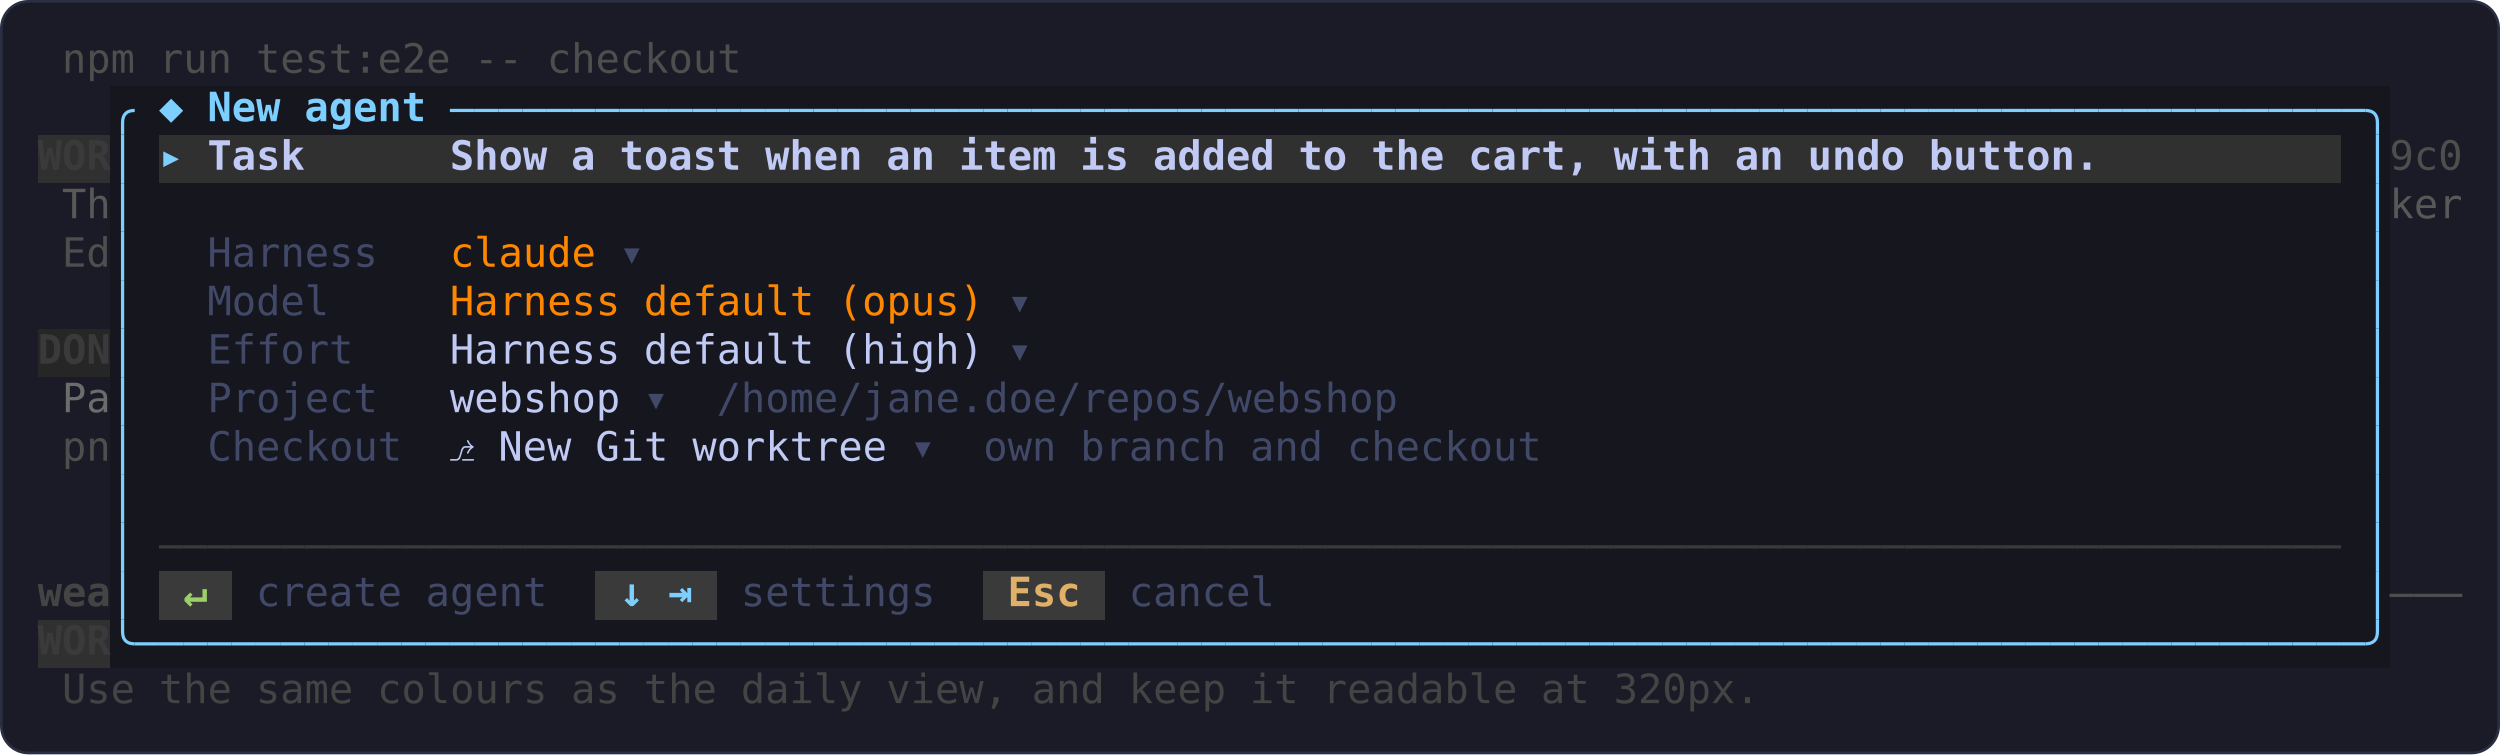
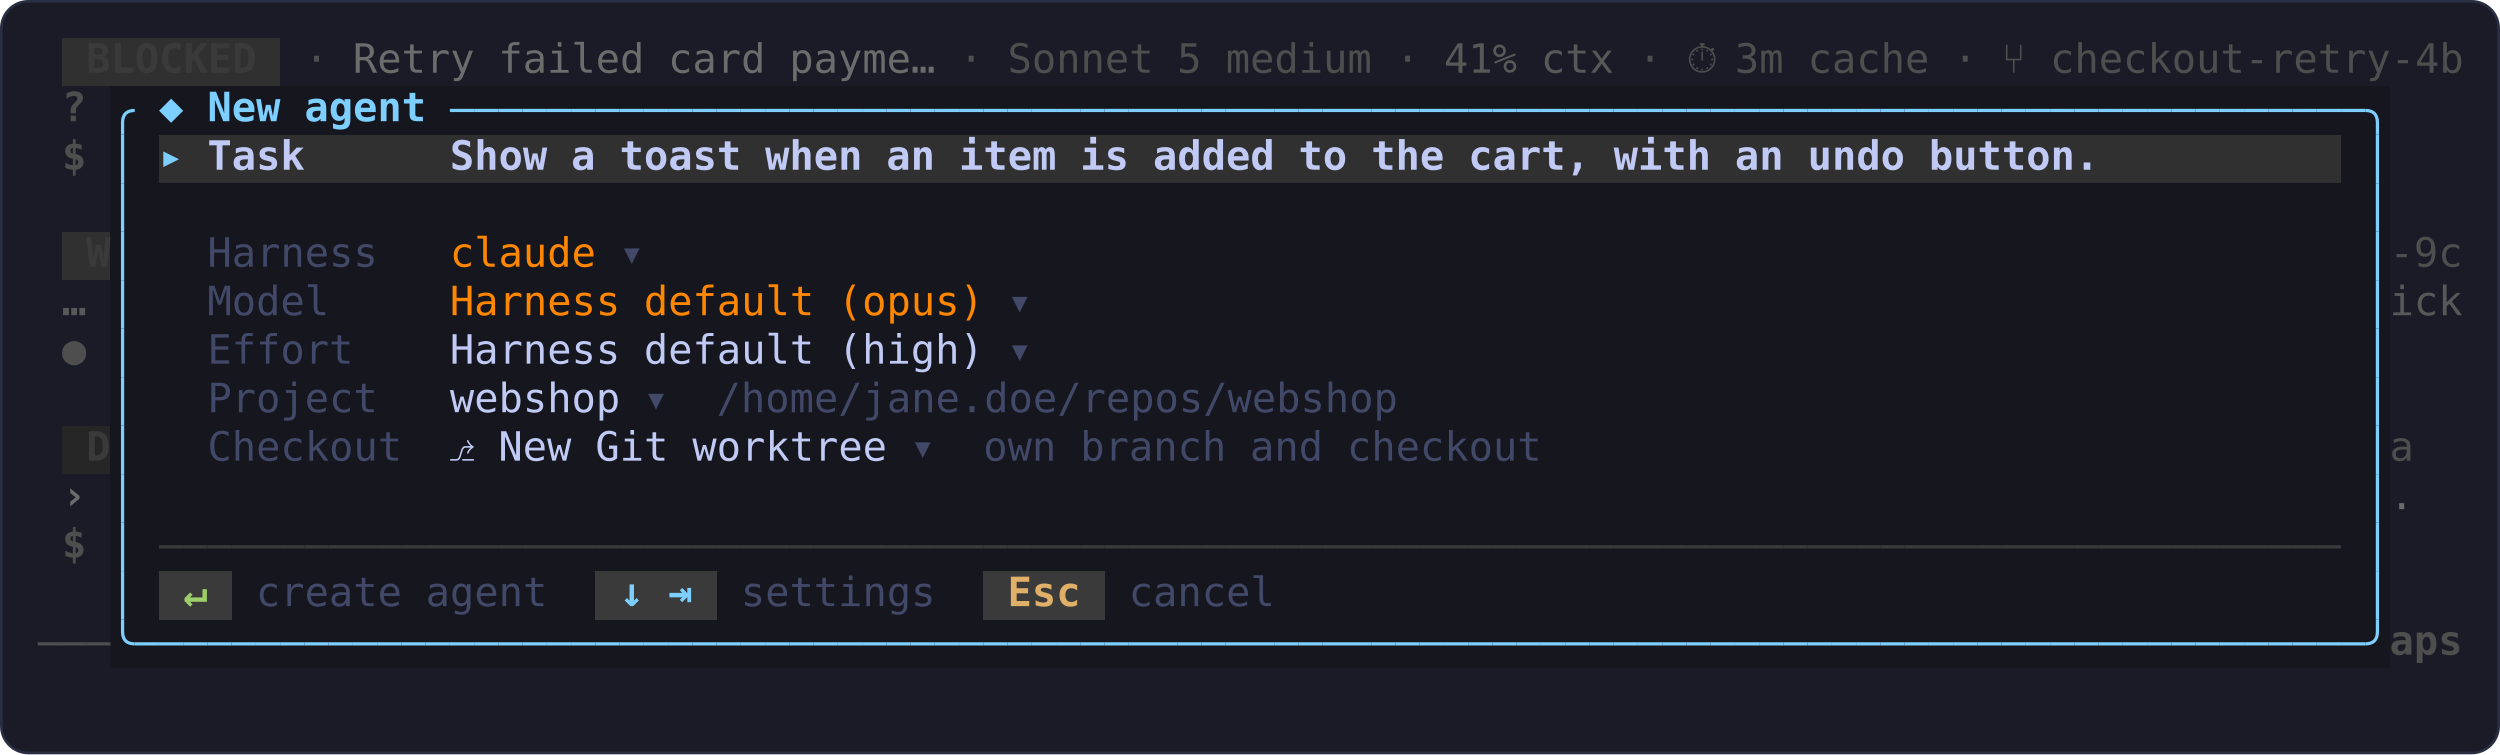
<svg xmlns="http://www.w3.org/2000/svg" width="928" height="280" viewBox="0 0 928 280">
  <rect x="0.5" y="0.5" width="927" height="279" rx="10" fill="#1a1b26" stroke="#2a2e42" />
  <g transform="translate(14 14)" font-family="ui-monospace, SFMono-Regular, Menlo, Consolas, 'DejaVu Sans Mono', 'Liberation Mono', monospace" font-size="15">
-     <text x="9 18 27" y="13" fill="#4e4e4e">npm</text>
-     <text x="45 54 63" y="13" fill="#4e4e4e">run</text>
-     <text x="81 90 99 108 117 126 135 144" y="13" fill="#4e4e4e">test:e2e</text>
-     <text x="162 171" y="13" fill="#4e4e4e">--</text>
-     <text x="189 198 207 216 225 234 243 252" y="13" fill="#4e4e4e">checkout</text>
+     <rect x="9" y="0" width="81" height="18" fill="#303030" shape-rendering="crispEdges" />
+     <text x="18 27 36 45 54 63 72" y="13" fill="#3a3a3a" font-weight="bold">BLOCKED</text>
+     <text x="99" y="13" fill="#4e4e4e">·</text>
+     <text x="117 126 135 144 153" y="13" fill="#6c6c6c">Retry</text>
+     <text x="171 180 189 198 207 216" y="13" fill="#6c6c6c">failed</text>
+     <text x="234 243 252 261" y="13" fill="#6c6c6c">card</text>
+     <text x="279 288 297 306 315 324" y="13" fill="#6c6c6c">payme…</text>
+     <text x="342" y="13" fill="#4e4e4e">·</text>
+     <text x="360 369 378 387 396 405" y="13" fill="#4e4e4e">Sonnet</text>
+     <text x="423" y="13" fill="#4e4e4e">5</text>
+     <text x="441 450 459 468 477 486" y="13" fill="#4e4e4e">medium</text>
+     <text x="504" y="13" fill="#4e4e4e">·</text>
+     <text x="522 531 540" y="13" fill="#585858">41%</text>
+     <text x="558 567 576" y="13" fill="#585858">ctx</text>
+     <text x="594" y="13" fill="#4e4e4e">·</text>
+     <text x="612" y="13" fill="#4e4e4e">⏱</text>
+     <text x="630 639" y="13" fill="#4e4e4e">3m</text>
+     <text x="657 666 675 684 693" y="13" fill="#4e4e4e">cache</text>
+     <text x="711" y="13" fill="#4e4e4e">·</text>
+     <text x="729" y="13" fill="#4e4e4e">⑂</text>
+     <text x="747 756 765 774 783 792 801 810 819 828 837 846 855 864 873 882 891" y="13" fill="#4e4e4e">checkout-retry-4b</text>
    <rect x="27" y="18" width="846" height="18" fill="#15161e" shape-rendering="crispEdges" />
+     <text x="9" y="31" fill="#4e4e4e" font-weight="bold">?</text>
    <path d="M36 27H36Q31.5 27 31.5 31.5V36" fill="none" stroke="#7dcfff" stroke-width="1.2" />
    <text x="45" y="31" fill="#7dcfff" font-weight="bold">◆</text>
    <text x="63 72 81" y="31" fill="#7dcfff" font-weight="bold">New</text>
    <text x="99 108 117 126 135" y="31" fill="#7dcfff" font-weight="bold">agent</text>
    <path d="M153 27H162" fill="none" stroke="#7dcfff" stroke-width="1.2" />
    <path d="M162 27H171" fill="none" stroke="#7dcfff" stroke-width="1.2" />
    <path d="M171 27H180" fill="none" stroke="#7dcfff" stroke-width="1.2" />
    <path d="M180 27H189" fill="none" stroke="#7dcfff" stroke-width="1.2" />
    <path d="M189 27H198" fill="none" stroke="#7dcfff" stroke-width="1.2" />
    <path d="M198 27H207" fill="none" stroke="#7dcfff" stroke-width="1.2" />
    <path d="M207 27H216" fill="none" stroke="#7dcfff" stroke-width="1.2" />
    <path d="M216 27H225" fill="none" stroke="#7dcfff" stroke-width="1.2" />
    <path d="M225 27H234" fill="none" stroke="#7dcfff" stroke-width="1.2" />
    <path d="M234 27H243" fill="none" stroke="#7dcfff" stroke-width="1.2" />
    <path d="M243 27H252" fill="none" stroke="#7dcfff" stroke-width="1.2" />
    <path d="M252 27H261" fill="none" stroke="#7dcfff" stroke-width="1.2" />
    <path d="M261 27H270" fill="none" stroke="#7dcfff" stroke-width="1.2" />
    <path d="M270 27H279" fill="none" stroke="#7dcfff" stroke-width="1.2" />
    <path d="M279 27H288" fill="none" stroke="#7dcfff" stroke-width="1.2" />
    <path d="M288 27H297" fill="none" stroke="#7dcfff" stroke-width="1.2" />
    <path d="M297 27H306" fill="none" stroke="#7dcfff" stroke-width="1.2" />
    <path d="M306 27H315" fill="none" stroke="#7dcfff" stroke-width="1.2" />
    <path d="M315 27H324" fill="none" stroke="#7dcfff" stroke-width="1.2" />
    <path d="M324 27H333" fill="none" stroke="#7dcfff" stroke-width="1.2" />
    <path d="M333 27H342" fill="none" stroke="#7dcfff" stroke-width="1.2" />
    <path d="M342 27H351" fill="none" stroke="#7dcfff" stroke-width="1.2" />
    <path d="M351 27H360" fill="none" stroke="#7dcfff" stroke-width="1.2" />
    <path d="M360 27H369" fill="none" stroke="#7dcfff" stroke-width="1.2" />
    <path d="M369 27H378" fill="none" stroke="#7dcfff" stroke-width="1.2" />
    <path d="M378 27H387" fill="none" stroke="#7dcfff" stroke-width="1.2" />
    <path d="M387 27H396" fill="none" stroke="#7dcfff" stroke-width="1.2" />
    <path d="M396 27H405" fill="none" stroke="#7dcfff" stroke-width="1.2" />
    <path d="M405 27H414" fill="none" stroke="#7dcfff" stroke-width="1.2" />
    <path d="M414 27H423" fill="none" stroke="#7dcfff" stroke-width="1.2" />
    <path d="M423 27H432" fill="none" stroke="#7dcfff" stroke-width="1.2" />
    <path d="M432 27H441" fill="none" stroke="#7dcfff" stroke-width="1.2" />
    <path d="M441 27H450" fill="none" stroke="#7dcfff" stroke-width="1.2" />
    <path d="M450 27H459" fill="none" stroke="#7dcfff" stroke-width="1.2" />
    <path d="M459 27H468" fill="none" stroke="#7dcfff" stroke-width="1.2" />
    <path d="M468 27H477" fill="none" stroke="#7dcfff" stroke-width="1.2" />
    <path d="M477 27H486" fill="none" stroke="#7dcfff" stroke-width="1.2" />
    <path d="M486 27H495" fill="none" stroke="#7dcfff" stroke-width="1.2" />
    <path d="M495 27H504" fill="none" stroke="#7dcfff" stroke-width="1.2" />
    <path d="M504 27H513" fill="none" stroke="#7dcfff" stroke-width="1.2" />
    <path d="M513 27H522" fill="none" stroke="#7dcfff" stroke-width="1.2" />
    <path d="M522 27H531" fill="none" stroke="#7dcfff" stroke-width="1.2" />
    <path d="M531 27H540" fill="none" stroke="#7dcfff" stroke-width="1.2" />
    <path d="M540 27H549" fill="none" stroke="#7dcfff" stroke-width="1.2" />
    <path d="M549 27H558" fill="none" stroke="#7dcfff" stroke-width="1.2" />
    <path d="M558 27H567" fill="none" stroke="#7dcfff" stroke-width="1.2" />
    <path d="M567 27H576" fill="none" stroke="#7dcfff" stroke-width="1.2" />
    <path d="M576 27H585" fill="none" stroke="#7dcfff" stroke-width="1.2" />
    <path d="M585 27H594" fill="none" stroke="#7dcfff" stroke-width="1.2" />
    <path d="M594 27H603" fill="none" stroke="#7dcfff" stroke-width="1.2" />
    <path d="M603 27H612" fill="none" stroke="#7dcfff" stroke-width="1.2" />
    <path d="M612 27H621" fill="none" stroke="#7dcfff" stroke-width="1.2" />
    <path d="M621 27H630" fill="none" stroke="#7dcfff" stroke-width="1.2" />
    <path d="M630 27H639" fill="none" stroke="#7dcfff" stroke-width="1.2" />
    <path d="M639 27H648" fill="none" stroke="#7dcfff" stroke-width="1.2" />
    <path d="M648 27H657" fill="none" stroke="#7dcfff" stroke-width="1.2" />
    <path d="M657 27H666" fill="none" stroke="#7dcfff" stroke-width="1.2" />
    <path d="M666 27H675" fill="none" stroke="#7dcfff" stroke-width="1.2" />
    <path d="M675 27H684" fill="none" stroke="#7dcfff" stroke-width="1.2" />
    <path d="M684 27H693" fill="none" stroke="#7dcfff" stroke-width="1.2" />
    <path d="M693 27H702" fill="none" stroke="#7dcfff" stroke-width="1.2" />
    <path d="M702 27H711" fill="none" stroke="#7dcfff" stroke-width="1.2" />
    <path d="M711 27H720" fill="none" stroke="#7dcfff" stroke-width="1.2" />
    <path d="M720 27H729" fill="none" stroke="#7dcfff" stroke-width="1.2" />
    <path d="M729 27H738" fill="none" stroke="#7dcfff" stroke-width="1.2" />
    <path d="M738 27H747" fill="none" stroke="#7dcfff" stroke-width="1.2" />
    <path d="M747 27H756" fill="none" stroke="#7dcfff" stroke-width="1.2" />
    <path d="M756 27H765" fill="none" stroke="#7dcfff" stroke-width="1.2" />
    <path d="M765 27H774" fill="none" stroke="#7dcfff" stroke-width="1.2" />
    <path d="M774 27H783" fill="none" stroke="#7dcfff" stroke-width="1.2" />
    <path d="M783 27H792" fill="none" stroke="#7dcfff" stroke-width="1.2" />
    <path d="M792 27H801" fill="none" stroke="#7dcfff" stroke-width="1.2" />
    <path d="M801 27H810" fill="none" stroke="#7dcfff" stroke-width="1.2" />
    <path d="M810 27H819" fill="none" stroke="#7dcfff" stroke-width="1.2" />
    <path d="M819 27H828" fill="none" stroke="#7dcfff" stroke-width="1.2" />
    <path d="M828 27H837" fill="none" stroke="#7dcfff" stroke-width="1.2" />
    <path d="M837 27H846" fill="none" stroke="#7dcfff" stroke-width="1.2" />
    <path d="M846 27H855" fill="none" stroke="#7dcfff" stroke-width="1.2" />
    <path d="M855 27H864" fill="none" stroke="#7dcfff" stroke-width="1.2" />
    <path d="M864 27H864Q868.5 27 868.5 31.5V36" fill="none" stroke="#7dcfff" stroke-width="1.2" />
-     <rect x="0" y="36" width="27" height="18" fill="#303030" shape-rendering="crispEdges" />
    <rect x="27" y="36" width="18" height="18" fill="#15161e" shape-rendering="crispEdges" />
    <rect x="45" y="36" width="810" height="18" fill="#303030" shape-rendering="crispEdges" />
    <rect x="855" y="36" width="18" height="18" fill="#15161e" shape-rendering="crispEdges" />
-     <text x="0 9 18" y="49" fill="#3a3a3a" font-weight="bold">WOR</text>
+     <text x="9" y="49" fill="#4e4e4e" font-weight="bold">$</text>
    <path d="M31.5 36V54" fill="none" stroke="#7dcfff" stroke-width="1.2" />
    <text x="45" y="49" fill="#7dcfff" font-weight="bold">▸</text>
    <text x="63 72 81 90" y="49" fill="#c0caf5" font-weight="bold">Task</text>
    <text x="153 162 171 180" y="49" fill="#c0caf5" font-weight="bold">Show</text>
    <text x="198" y="49" fill="#c0caf5" font-weight="bold">a</text>
    <text x="216 225 234 243 252" y="49" fill="#c0caf5" font-weight="bold">toast</text>
    <text x="270 279 288 297" y="49" fill="#c0caf5" font-weight="bold">when</text>
    <text x="315 324" y="49" fill="#c0caf5" font-weight="bold">an</text>
    <text x="342 351 360 369" y="49" fill="#c0caf5" font-weight="bold">item</text>
    <text x="387 396" y="49" fill="#c0caf5" font-weight="bold">is</text>
    <text x="414 423 432 441 450" y="49" fill="#c0caf5" font-weight="bold">added</text>
    <text x="468 477" y="49" fill="#c0caf5" font-weight="bold">to</text>
    <text x="495 504 513" y="49" fill="#c0caf5" font-weight="bold">the</text>
    <text x="531 540 549 558 567" y="49" fill="#c0caf5" font-weight="bold">cart,</text>
    <text x="585 594 603 612" y="49" fill="#c0caf5" font-weight="bold">with</text>
    <text x="630 639" y="49" fill="#c0caf5" font-weight="bold">an</text>
    <text x="657 666 675 684" y="49" fill="#c0caf5" font-weight="bold">undo</text>
    <text x="702 711 720 729 738 747 756" y="49" fill="#c0caf5" font-weight="bold">button.</text>
    <path d="M868.5 36V54" fill="none" stroke="#7dcfff" stroke-width="1.2" />
-     <text x="873 882 891" y="49" fill="#4e4e4e">9c0</text>
    <rect x="27" y="54" width="846" height="18" fill="#15161e" shape-rendering="crispEdges" />
-     <text x="9 18" y="67" fill="#585858">Th</text>
    <path d="M31.5 54V72" fill="none" stroke="#7dcfff" stroke-width="1.2" />
    <path d="M868.5 54V72" fill="none" stroke="#7dcfff" stroke-width="1.2" />
-     <text x="873 882 891" y="67" fill="#585858">ker</text>
+     <rect x="9" y="72" width="18" height="18" fill="#303030" shape-rendering="crispEdges" />
    <rect x="27" y="72" width="846" height="18" fill="#15161e" shape-rendering="crispEdges" />
-     <text x="9 18" y="85" fill="#4e4e4e">Ed</text>
+     <text x="18" y="85" fill="#3a3a3a" font-weight="bold">W</text>
    <path d="M31.5 72V90" fill="none" stroke="#7dcfff" stroke-width="1.2" />
    <text x="63 72 81 90 99 108 117" y="85" fill="#414868">Harness</text>
    <text x="153 162 171 180 189 198" y="85" fill="#ff8700">claude</text>
    <text x="216" y="85" fill="#414868">▾</text>
    <path d="M868.5 72V90" fill="none" stroke="#7dcfff" stroke-width="1.2" />
+     <text x="873 882 891" y="85" fill="#4e4e4e">-9c</text>
    <rect x="27" y="90" width="846" height="18" fill="#15161e" shape-rendering="crispEdges" />
+     <text x="9" y="103" fill="#585858" font-weight="bold">…</text>
    <path d="M31.5 90V108" fill="none" stroke="#7dcfff" stroke-width="1.2" />
    <text x="63 72 81 90 99" y="103" fill="#414868">Model</text>
    <text x="153 162 171 180 189 198 207" y="103" fill="#ff8700">Harness</text>
    <text x="225 234 243 252 261 270 279" y="103" fill="#ff8700">default</text>
    <text x="297 306 315 324 333 342" y="103" fill="#ff8700">(opus)</text>
    <text x="360" y="103" fill="#414868">▾</text>
    <path d="M868.5 90V108" fill="none" stroke="#7dcfff" stroke-width="1.2" />
-     <rect x="0" y="108" width="27" height="18" fill="#262626" shape-rendering="crispEdges" />
+     <text x="873 882 891" y="103" fill="#585858">ick</text>
    <rect x="27" y="108" width="846" height="18" fill="#15161e" shape-rendering="crispEdges" />
-     <text x="0 9 18" y="121" fill="#3a3a3a" font-weight="bold">DON</text>
+     <text x="9" y="121" fill="#4e4e4e" font-weight="bold">●</text>
    <path d="M31.5 108V126" fill="none" stroke="#7dcfff" stroke-width="1.2" />
    <text x="63 72 81 90 99 108" y="121" fill="#414868">Effort</text>
    <text x="153 162 171 180 189 198 207" y="121" fill="#c0caf5">Harness</text>
    <text x="225 234 243 252 261 270 279" y="121" fill="#c0caf5">default</text>
    <text x="297 306 315 324 333 342" y="121" fill="#c0caf5">(high)</text>
    <text x="360" y="121" fill="#414868">▾</text>
    <path d="M868.5 108V126" fill="none" stroke="#7dcfff" stroke-width="1.2" />
    <rect x="27" y="126" width="846" height="18" fill="#15161e" shape-rendering="crispEdges" />
-     <text x="9 18" y="139" fill="#6c6c6c">Pa</text>
    <path d="M31.5 126V144" fill="none" stroke="#7dcfff" stroke-width="1.2" />
    <text x="63 72 81 90 99 108 117" y="139" fill="#414868">Project</text>
    <text x="153 162 171 180 189 198 207" y="139" fill="#c0caf5">webshop</text>
    <text x="225" y="139" fill="#414868">▾</text>
    <text x="252 261 270 279 288 297 306 315 324 333 342 351 360 369 378 387 396 405 414 423 432 441 450 459 468 477 486 495" y="139" fill="#414868">/home/jane.doe/repos/webshop</text>
    <path d="M868.5 126V144" fill="none" stroke="#7dcfff" stroke-width="1.2" />
+     <rect x="9" y="144" width="18" height="18" fill="#262626" shape-rendering="crispEdges" />
    <rect x="27" y="144" width="846" height="18" fill="#15161e" shape-rendering="crispEdges" />
-     <text x="9 18" y="157" fill="#4e4e4e">pn</text>
+     <text x="18" y="157" fill="#3a3a3a" font-weight="bold">D</text>
    <path d="M31.5 144V162" fill="none" stroke="#7dcfff" stroke-width="1.2" />
    <text x="63 72 81 90 99 108 117 126" y="157" fill="#414868">Checkout</text>
    <text x="153" y="157" fill="#c0caf5">⎇</text>
    <text x="171 180 189" y="157" fill="#c0caf5">New</text>
    <text x="207 216 225" y="157" fill="#c0caf5">Git</text>
    <text x="243 252 261 270 279 288 297 306" y="157" fill="#c0caf5">worktree</text>
    <text x="324" y="157" fill="#414868">▾</text>
    <text x="351 360 369" y="157" fill="#414868">own</text>
    <text x="387 396 405 414 423 432" y="157" fill="#414868">branch</text>
    <text x="450 459 468" y="157" fill="#414868">and</text>
    <text x="486 495 504 513 522 531 540 549" y="157" fill="#414868">checkout</text>
    <path d="M868.5 144V162" fill="none" stroke="#7dcfff" stroke-width="1.2" />
+     <text x="873" y="157" fill="#4e4e4e">a</text>
    <rect x="27" y="162" width="846" height="18" fill="#15161e" shape-rendering="crispEdges" />
+     <text x="9" y="175" fill="#6c6c6c" font-weight="bold">›</text>
    <path d="M31.5 162V180" fill="none" stroke="#7dcfff" stroke-width="1.2" />
    <path d="M868.5 162V180" fill="none" stroke="#7dcfff" stroke-width="1.2" />
+     <text x="873" y="175" fill="#6c6c6c">.</text>
    <rect x="27" y="180" width="846" height="18" fill="#15161e" shape-rendering="crispEdges" />
+     <text x="9" y="193" fill="#4e4e4e" font-weight="bold">$</text>
    <path d="M31.5 180V198" fill="none" stroke="#7dcfff" stroke-width="1.2" />
    <path d="M45 189H54" fill="none" stroke="#3a3a3a" stroke-width="1.2" />
    <path d="M54 189H63" fill="none" stroke="#3a3a3a" stroke-width="1.2" />
    <path d="M63 189H72" fill="none" stroke="#3a3a3a" stroke-width="1.2" />
    <path d="M72 189H81" fill="none" stroke="#3a3a3a" stroke-width="1.2" />
    <path d="M81 189H90" fill="none" stroke="#3a3a3a" stroke-width="1.2" />
    <path d="M90 189H99" fill="none" stroke="#3a3a3a" stroke-width="1.2" />
    <path d="M99 189H108" fill="none" stroke="#3a3a3a" stroke-width="1.2" />
    <path d="M108 189H117" fill="none" stroke="#3a3a3a" stroke-width="1.2" />
    <path d="M117 189H126" fill="none" stroke="#3a3a3a" stroke-width="1.2" />
    <path d="M126 189H135" fill="none" stroke="#3a3a3a" stroke-width="1.2" />
    <path d="M135 189H144" fill="none" stroke="#3a3a3a" stroke-width="1.2" />
    <path d="M144 189H153" fill="none" stroke="#3a3a3a" stroke-width="1.2" />
    <path d="M153 189H162" fill="none" stroke="#3a3a3a" stroke-width="1.2" />
    <path d="M162 189H171" fill="none" stroke="#3a3a3a" stroke-width="1.2" />
    <path d="M171 189H180" fill="none" stroke="#3a3a3a" stroke-width="1.2" />
    <path d="M180 189H189" fill="none" stroke="#3a3a3a" stroke-width="1.2" />
    <path d="M189 189H198" fill="none" stroke="#3a3a3a" stroke-width="1.2" />
    <path d="M198 189H207" fill="none" stroke="#3a3a3a" stroke-width="1.2" />
    <path d="M207 189H216" fill="none" stroke="#3a3a3a" stroke-width="1.2" />
    <path d="M216 189H225" fill="none" stroke="#3a3a3a" stroke-width="1.2" />
    <path d="M225 189H234" fill="none" stroke="#3a3a3a" stroke-width="1.2" />
    <path d="M234 189H243" fill="none" stroke="#3a3a3a" stroke-width="1.2" />
    <path d="M243 189H252" fill="none" stroke="#3a3a3a" stroke-width="1.2" />
    <path d="M252 189H261" fill="none" stroke="#3a3a3a" stroke-width="1.2" />
    <path d="M261 189H270" fill="none" stroke="#3a3a3a" stroke-width="1.2" />
    <path d="M270 189H279" fill="none" stroke="#3a3a3a" stroke-width="1.2" />
    <path d="M279 189H288" fill="none" stroke="#3a3a3a" stroke-width="1.2" />
    <path d="M288 189H297" fill="none" stroke="#3a3a3a" stroke-width="1.2" />
    <path d="M297 189H306" fill="none" stroke="#3a3a3a" stroke-width="1.2" />
    <path d="M306 189H315" fill="none" stroke="#3a3a3a" stroke-width="1.2" />
    <path d="M315 189H324" fill="none" stroke="#3a3a3a" stroke-width="1.2" />
    <path d="M324 189H333" fill="none" stroke="#3a3a3a" stroke-width="1.2" />
    <path d="M333 189H342" fill="none" stroke="#3a3a3a" stroke-width="1.2" />
    <path d="M342 189H351" fill="none" stroke="#3a3a3a" stroke-width="1.2" />
    <path d="M351 189H360" fill="none" stroke="#3a3a3a" stroke-width="1.2" />
    <path d="M360 189H369" fill="none" stroke="#3a3a3a" stroke-width="1.2" />
    <path d="M369 189H378" fill="none" stroke="#3a3a3a" stroke-width="1.2" />
    <path d="M378 189H387" fill="none" stroke="#3a3a3a" stroke-width="1.2" />
    <path d="M387 189H396" fill="none" stroke="#3a3a3a" stroke-width="1.2" />
    <path d="M396 189H405" fill="none" stroke="#3a3a3a" stroke-width="1.2" />
    <path d="M405 189H414" fill="none" stroke="#3a3a3a" stroke-width="1.2" />
    <path d="M414 189H423" fill="none" stroke="#3a3a3a" stroke-width="1.2" />
    <path d="M423 189H432" fill="none" stroke="#3a3a3a" stroke-width="1.2" />
    <path d="M432 189H441" fill="none" stroke="#3a3a3a" stroke-width="1.2" />
    <path d="M441 189H450" fill="none" stroke="#3a3a3a" stroke-width="1.2" />
    <path d="M450 189H459" fill="none" stroke="#3a3a3a" stroke-width="1.2" />
    <path d="M459 189H468" fill="none" stroke="#3a3a3a" stroke-width="1.2" />
    <path d="M468 189H477" fill="none" stroke="#3a3a3a" stroke-width="1.2" />
    <path d="M477 189H486" fill="none" stroke="#3a3a3a" stroke-width="1.2" />
    <path d="M486 189H495" fill="none" stroke="#3a3a3a" stroke-width="1.2" />
    <path d="M495 189H504" fill="none" stroke="#3a3a3a" stroke-width="1.2" />
    <path d="M504 189H513" fill="none" stroke="#3a3a3a" stroke-width="1.2" />
    <path d="M513 189H522" fill="none" stroke="#3a3a3a" stroke-width="1.2" />
    <path d="M522 189H531" fill="none" stroke="#3a3a3a" stroke-width="1.2" />
    <path d="M531 189H540" fill="none" stroke="#3a3a3a" stroke-width="1.2" />
    <path d="M540 189H549" fill="none" stroke="#3a3a3a" stroke-width="1.2" />
    <path d="M549 189H558" fill="none" stroke="#3a3a3a" stroke-width="1.2" />
    <path d="M558 189H567" fill="none" stroke="#3a3a3a" stroke-width="1.2" />
    <path d="M567 189H576" fill="none" stroke="#3a3a3a" stroke-width="1.2" />
    <path d="M576 189H585" fill="none" stroke="#3a3a3a" stroke-width="1.2" />
    <path d="M585 189H594" fill="none" stroke="#3a3a3a" stroke-width="1.2" />
    <path d="M594 189H603" fill="none" stroke="#3a3a3a" stroke-width="1.2" />
    <path d="M603 189H612" fill="none" stroke="#3a3a3a" stroke-width="1.2" />
    <path d="M612 189H621" fill="none" stroke="#3a3a3a" stroke-width="1.2" />
    <path d="M621 189H630" fill="none" stroke="#3a3a3a" stroke-width="1.2" />
    <path d="M630 189H639" fill="none" stroke="#3a3a3a" stroke-width="1.2" />
    <path d="M639 189H648" fill="none" stroke="#3a3a3a" stroke-width="1.2" />
    <path d="M648 189H657" fill="none" stroke="#3a3a3a" stroke-width="1.2" />
    <path d="M657 189H666" fill="none" stroke="#3a3a3a" stroke-width="1.2" />
    <path d="M666 189H675" fill="none" stroke="#3a3a3a" stroke-width="1.2" />
    <path d="M675 189H684" fill="none" stroke="#3a3a3a" stroke-width="1.2" />
    <path d="M684 189H693" fill="none" stroke="#3a3a3a" stroke-width="1.2" />
    <path d="M693 189H702" fill="none" stroke="#3a3a3a" stroke-width="1.2" />
    <path d="M702 189H711" fill="none" stroke="#3a3a3a" stroke-width="1.2" />
    <path d="M711 189H720" fill="none" stroke="#3a3a3a" stroke-width="1.2" />
    <path d="M720 189H729" fill="none" stroke="#3a3a3a" stroke-width="1.2" />
    <path d="M729 189H738" fill="none" stroke="#3a3a3a" stroke-width="1.2" />
    <path d="M738 189H747" fill="none" stroke="#3a3a3a" stroke-width="1.2" />
    <path d="M747 189H756" fill="none" stroke="#3a3a3a" stroke-width="1.2" />
    <path d="M756 189H765" fill="none" stroke="#3a3a3a" stroke-width="1.2" />
    <path d="M765 189H774" fill="none" stroke="#3a3a3a" stroke-width="1.2" />
    <path d="M774 189H783" fill="none" stroke="#3a3a3a" stroke-width="1.2" />
    <path d="M783 189H792" fill="none" stroke="#3a3a3a" stroke-width="1.2" />
    <path d="M792 189H801" fill="none" stroke="#3a3a3a" stroke-width="1.2" />
    <path d="M801 189H810" fill="none" stroke="#3a3a3a" stroke-width="1.2" />
    <path d="M810 189H819" fill="none" stroke="#3a3a3a" stroke-width="1.2" />
    <path d="M819 189H828" fill="none" stroke="#3a3a3a" stroke-width="1.2" />
    <path d="M828 189H837" fill="none" stroke="#3a3a3a" stroke-width="1.2" />
    <path d="M837 189H846" fill="none" stroke="#3a3a3a" stroke-width="1.2" />
    <path d="M846 189H855" fill="none" stroke="#3a3a3a" stroke-width="1.2" />
    <path d="M868.5 180V198" fill="none" stroke="#7dcfff" stroke-width="1.2" />
    <rect x="27" y="198" width="18" height="18" fill="#15161e" shape-rendering="crispEdges" />
    <rect x="45" y="198" width="27" height="18" fill="#3a3a3a" shape-rendering="crispEdges" />
    <rect x="72" y="198" width="135" height="18" fill="#15161e" shape-rendering="crispEdges" />
    <rect x="207" y="198" width="45" height="18" fill="#3a3a3a" shape-rendering="crispEdges" />
    <rect x="252" y="198" width="99" height="18" fill="#15161e" shape-rendering="crispEdges" />
    <rect x="351" y="198" width="45" height="18" fill="#3a3a3a" shape-rendering="crispEdges" />
    <rect x="396" y="198" width="477" height="18" fill="#15161e" shape-rendering="crispEdges" />
-     <text x="0 9 18" y="211" fill="#444444" font-weight="bold">wea</text>
    <path d="M31.5 198V216" fill="none" stroke="#7dcfff" stroke-width="1.2" />
    <text x="54" y="211" fill="#9ece6a" font-weight="bold">↵</text>
    <text x="81 90 99 108 117 126" y="211" fill="#414868">create</text>
    <text x="144 153 162 171 180" y="211" fill="#414868">agent</text>
    <text x="216" y="211" fill="#7dcfff" font-weight="bold">↓</text>
    <text x="234" y="211" fill="#7dcfff" font-weight="bold">⇥</text>
    <text x="261 270 279 288 297 306 315 324" y="211" fill="#414868">settings</text>
    <text x="360 369 378" y="211" fill="#e0af68" font-weight="bold">Esc</text>
    <text x="405 414 423 432 441 450" y="211" fill="#414868">cancel</text>
    <path d="M868.5 198V216" fill="none" stroke="#7dcfff" stroke-width="1.2" />
-     <path d="M873 207H882" fill="none" stroke="#4e4e4e" stroke-width="1.2" />
-     <path d="M882 207H891" fill="none" stroke="#4e4e4e" stroke-width="1.2" />
-     <path d="M891 207H900" fill="none" stroke="#4e4e4e" stroke-width="1.2" />
-     <rect x="0" y="216" width="27" height="18" fill="#303030" shape-rendering="crispEdges" />
    <rect x="27" y="216" width="846" height="18" fill="#15161e" shape-rendering="crispEdges" />
-     <text x="0 9 18" y="229" fill="#3a3a3a" font-weight="bold">WOR</text>
+     <path d="M0 225H9" fill="none" stroke="#4e4e4e" stroke-width="1.2" />
+     <path d="M9 225H18" fill="none" stroke="#4e4e4e" stroke-width="1.2" />
+     <path d="M18 225H27" fill="none" stroke="#4e4e4e" stroke-width="1.2" />
    <path d="M36 225H36Q31.5 225 31.5 220.5V216" fill="none" stroke="#7dcfff" stroke-width="1.2" />
    <path d="M36 225H45" fill="none" stroke="#7dcfff" stroke-width="1.2" />
    <path d="M45 225H54" fill="none" stroke="#7dcfff" stroke-width="1.2" />
    <path d="M54 225H63" fill="none" stroke="#7dcfff" stroke-width="1.2" />
    <path d="M63 225H72" fill="none" stroke="#7dcfff" stroke-width="1.2" />
    <path d="M72 225H81" fill="none" stroke="#7dcfff" stroke-width="1.2" />
    <path d="M81 225H90" fill="none" stroke="#7dcfff" stroke-width="1.2" />
    <path d="M90 225H99" fill="none" stroke="#7dcfff" stroke-width="1.2" />
    <path d="M99 225H108" fill="none" stroke="#7dcfff" stroke-width="1.2" />
    <path d="M108 225H117" fill="none" stroke="#7dcfff" stroke-width="1.2" />
    <path d="M117 225H126" fill="none" stroke="#7dcfff" stroke-width="1.2" />
    <path d="M126 225H135" fill="none" stroke="#7dcfff" stroke-width="1.2" />
    <path d="M135 225H144" fill="none" stroke="#7dcfff" stroke-width="1.2" />
    <path d="M144 225H153" fill="none" stroke="#7dcfff" stroke-width="1.2" />
    <path d="M153 225H162" fill="none" stroke="#7dcfff" stroke-width="1.2" />
    <path d="M162 225H171" fill="none" stroke="#7dcfff" stroke-width="1.2" />
    <path d="M171 225H180" fill="none" stroke="#7dcfff" stroke-width="1.2" />
    <path d="M180 225H189" fill="none" stroke="#7dcfff" stroke-width="1.2" />
    <path d="M189 225H198" fill="none" stroke="#7dcfff" stroke-width="1.2" />
    <path d="M198 225H207" fill="none" stroke="#7dcfff" stroke-width="1.2" />
    <path d="M207 225H216" fill="none" stroke="#7dcfff" stroke-width="1.2" />
    <path d="M216 225H225" fill="none" stroke="#7dcfff" stroke-width="1.2" />
    <path d="M225 225H234" fill="none" stroke="#7dcfff" stroke-width="1.2" />
    <path d="M234 225H243" fill="none" stroke="#7dcfff" stroke-width="1.2" />
    <path d="M243 225H252" fill="none" stroke="#7dcfff" stroke-width="1.2" />
    <path d="M252 225H261" fill="none" stroke="#7dcfff" stroke-width="1.2" />
    <path d="M261 225H270" fill="none" stroke="#7dcfff" stroke-width="1.2" />
    <path d="M270 225H279" fill="none" stroke="#7dcfff" stroke-width="1.2" />
    <path d="M279 225H288" fill="none" stroke="#7dcfff" stroke-width="1.2" />
    <path d="M288 225H297" fill="none" stroke="#7dcfff" stroke-width="1.2" />
    <path d="M297 225H306" fill="none" stroke="#7dcfff" stroke-width="1.2" />
    <path d="M306 225H315" fill="none" stroke="#7dcfff" stroke-width="1.2" />
    <path d="M315 225H324" fill="none" stroke="#7dcfff" stroke-width="1.2" />
    <path d="M324 225H333" fill="none" stroke="#7dcfff" stroke-width="1.2" />
    <path d="M333 225H342" fill="none" stroke="#7dcfff" stroke-width="1.2" />
    <path d="M342 225H351" fill="none" stroke="#7dcfff" stroke-width="1.2" />
    <path d="M351 225H360" fill="none" stroke="#7dcfff" stroke-width="1.2" />
    <path d="M360 225H369" fill="none" stroke="#7dcfff" stroke-width="1.2" />
    <path d="M369 225H378" fill="none" stroke="#7dcfff" stroke-width="1.2" />
    <path d="M378 225H387" fill="none" stroke="#7dcfff" stroke-width="1.2" />
    <path d="M387 225H396" fill="none" stroke="#7dcfff" stroke-width="1.2" />
    <path d="M396 225H405" fill="none" stroke="#7dcfff" stroke-width="1.2" />
    <path d="M405 225H414" fill="none" stroke="#7dcfff" stroke-width="1.2" />
    <path d="M414 225H423" fill="none" stroke="#7dcfff" stroke-width="1.2" />
    <path d="M423 225H432" fill="none" stroke="#7dcfff" stroke-width="1.2" />
    <path d="M432 225H441" fill="none" stroke="#7dcfff" stroke-width="1.2" />
    <path d="M441 225H450" fill="none" stroke="#7dcfff" stroke-width="1.2" />
    <path d="M450 225H459" fill="none" stroke="#7dcfff" stroke-width="1.2" />
    <path d="M459 225H468" fill="none" stroke="#7dcfff" stroke-width="1.2" />
    <path d="M468 225H477" fill="none" stroke="#7dcfff" stroke-width="1.2" />
    <path d="M477 225H486" fill="none" stroke="#7dcfff" stroke-width="1.2" />
    <path d="M486 225H495" fill="none" stroke="#7dcfff" stroke-width="1.2" />
    <path d="M495 225H504" fill="none" stroke="#7dcfff" stroke-width="1.2" />
    <path d="M504 225H513" fill="none" stroke="#7dcfff" stroke-width="1.2" />
    <path d="M513 225H522" fill="none" stroke="#7dcfff" stroke-width="1.2" />
    <path d="M522 225H531" fill="none" stroke="#7dcfff" stroke-width="1.2" />
    <path d="M531 225H540" fill="none" stroke="#7dcfff" stroke-width="1.2" />
    <path d="M540 225H549" fill="none" stroke="#7dcfff" stroke-width="1.2" />
    <path d="M549 225H558" fill="none" stroke="#7dcfff" stroke-width="1.2" />
    <path d="M558 225H567" fill="none" stroke="#7dcfff" stroke-width="1.2" />
    <path d="M567 225H576" fill="none" stroke="#7dcfff" stroke-width="1.2" />
    <path d="M576 225H585" fill="none" stroke="#7dcfff" stroke-width="1.2" />
    <path d="M585 225H594" fill="none" stroke="#7dcfff" stroke-width="1.2" />
    <path d="M594 225H603" fill="none" stroke="#7dcfff" stroke-width="1.2" />
    <path d="M603 225H612" fill="none" stroke="#7dcfff" stroke-width="1.2" />
    <path d="M612 225H621" fill="none" stroke="#7dcfff" stroke-width="1.2" />
    <path d="M621 225H630" fill="none" stroke="#7dcfff" stroke-width="1.2" />
    <path d="M630 225H639" fill="none" stroke="#7dcfff" stroke-width="1.2" />
    <path d="M639 225H648" fill="none" stroke="#7dcfff" stroke-width="1.2" />
    <path d="M648 225H657" fill="none" stroke="#7dcfff" stroke-width="1.2" />
    <path d="M657 225H666" fill="none" stroke="#7dcfff" stroke-width="1.2" />
    <path d="M666 225H675" fill="none" stroke="#7dcfff" stroke-width="1.2" />
    <path d="M675 225H684" fill="none" stroke="#7dcfff" stroke-width="1.2" />
    <path d="M684 225H693" fill="none" stroke="#7dcfff" stroke-width="1.2" />
    <path d="M693 225H702" fill="none" stroke="#7dcfff" stroke-width="1.2" />
    <path d="M702 225H711" fill="none" stroke="#7dcfff" stroke-width="1.2" />
    <path d="M711 225H720" fill="none" stroke="#7dcfff" stroke-width="1.2" />
    <path d="M720 225H729" fill="none" stroke="#7dcfff" stroke-width="1.2" />
    <path d="M729 225H738" fill="none" stroke="#7dcfff" stroke-width="1.2" />
    <path d="M738 225H747" fill="none" stroke="#7dcfff" stroke-width="1.2" />
    <path d="M747 225H756" fill="none" stroke="#7dcfff" stroke-width="1.2" />
    <path d="M756 225H765" fill="none" stroke="#7dcfff" stroke-width="1.2" />
    <path d="M765 225H774" fill="none" stroke="#7dcfff" stroke-width="1.2" />
    <path d="M774 225H783" fill="none" stroke="#7dcfff" stroke-width="1.2" />
    <path d="M783 225H792" fill="none" stroke="#7dcfff" stroke-width="1.2" />
    <path d="M792 225H801" fill="none" stroke="#7dcfff" stroke-width="1.2" />
    <path d="M801 225H810" fill="none" stroke="#7dcfff" stroke-width="1.2" />
    <path d="M810 225H819" fill="none" stroke="#7dcfff" stroke-width="1.2" />
    <path d="M819 225H828" fill="none" stroke="#7dcfff" stroke-width="1.2" />
    <path d="M828 225H837" fill="none" stroke="#7dcfff" stroke-width="1.2" />
    <path d="M837 225H846" fill="none" stroke="#7dcfff" stroke-width="1.2" />
    <path d="M846 225H855" fill="none" stroke="#7dcfff" stroke-width="1.2" />
    <path d="M855 225H864" fill="none" stroke="#7dcfff" stroke-width="1.2" />
    <path d="M864 225H864Q868.5 225 868.5 220.5V216" fill="none" stroke="#7dcfff" stroke-width="1.2" />
-     <text x="9 18 27" y="247" fill="#444444">Use</text>
-     <text x="45 54 63" y="247" fill="#444444">the</text>
-     <text x="81 90 99 108" y="247" fill="#444444">same</text>
-     <text x="126 135 144 153 162 171 180" y="247" fill="#444444">colours</text>
-     <text x="198 207" y="247" fill="#444444">as</text>
-     <text x="225 234 243" y="247" fill="#444444">the</text>
-     <text x="261 270 279 288 297" y="247" fill="#444444">daily</text>
-     <text x="315 324 333 342 351" y="247" fill="#444444">view,</text>
-     <text x="369 378 387" y="247" fill="#444444">and</text>
-     <text x="405 414 423 432" y="247" fill="#444444">keep</text>
-     <text x="450 459" y="247" fill="#444444">it</text>
-     <text x="477 486 495 504 513 522 531 540" y="247" fill="#444444">readable</text>
-     <text x="558 567" y="247" fill="#444444">at</text>
-     <text x="585 594 603 612 621 630" y="247" fill="#444444">320px.</text>
+     <text x="873 882 891" y="229" fill="#4e4e4e" font-weight="bold">aps</text>
  </g>
</svg>
